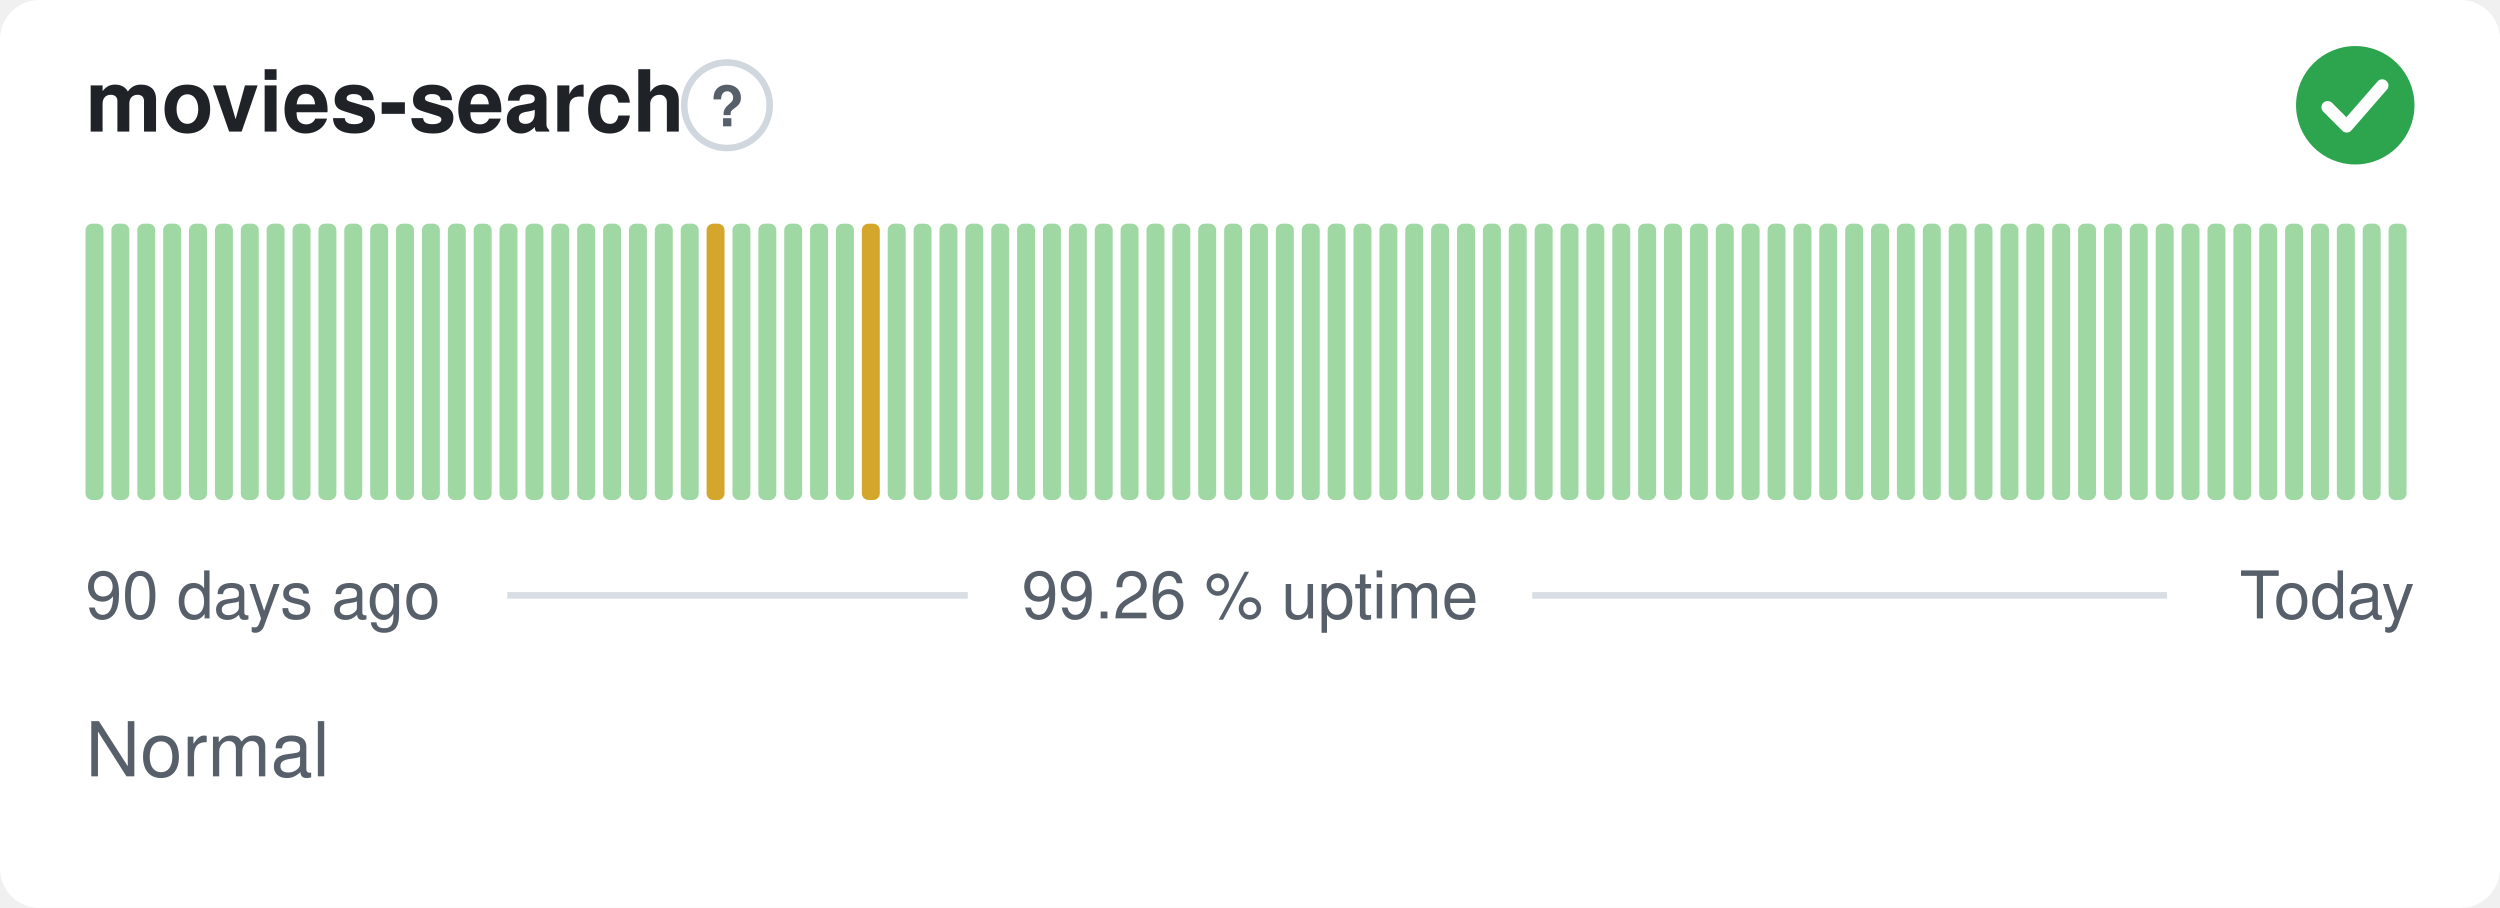
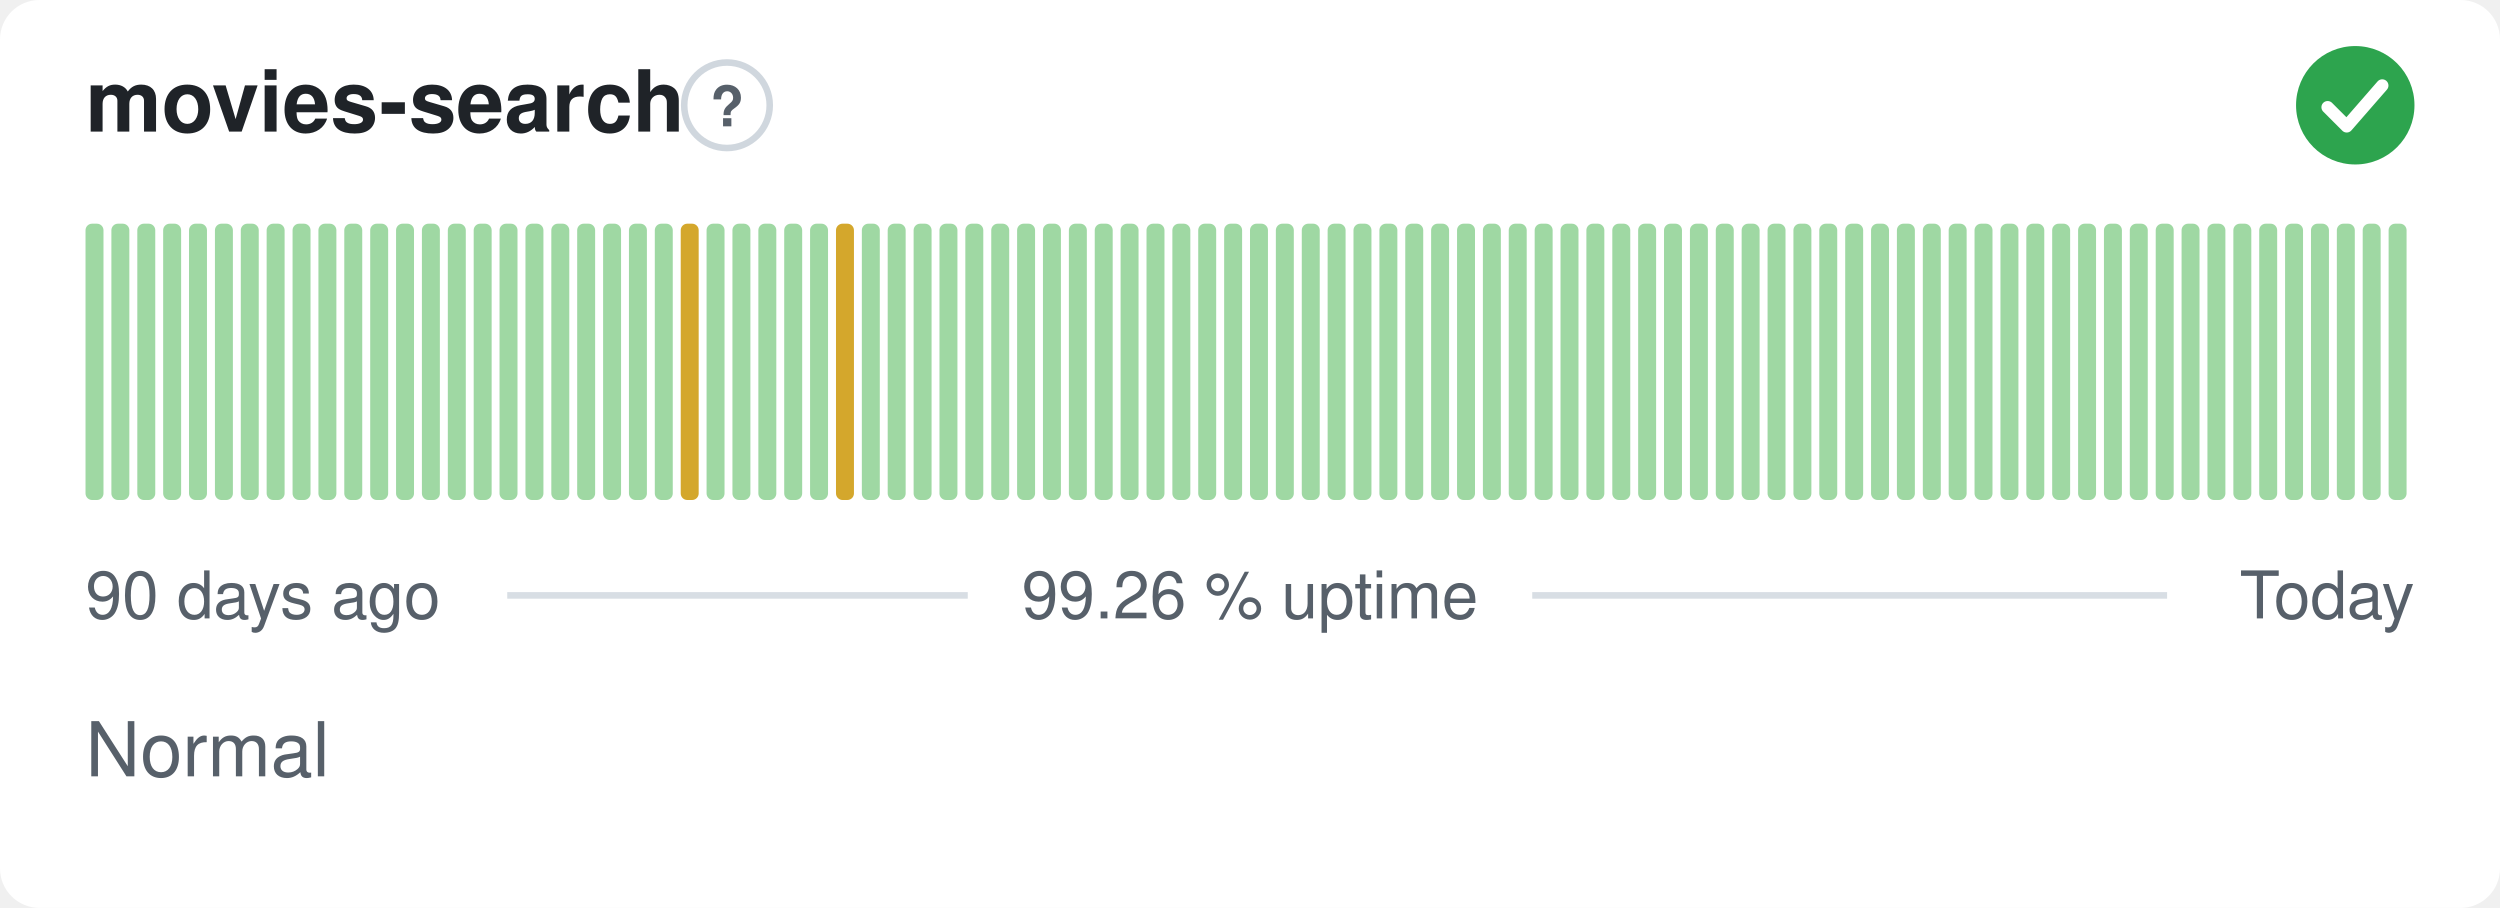
<svg xmlns="http://www.w3.org/2000/svg" width="380" height="138" viewBox="0 0 380 138" role="img" aria-label="movies-search: Normal, 99.26 % uptime over the last 90 days" font-family="-apple-system,BlinkMacSystemFont,'Segoe UI',Helvetica,Arial,sans-serif">
  <style>
    @media (prefers-color-scheme: dark) {
      .bg { fill: #0d1117 }
      .title { fill: #e6edf3 }
      .muted { fill: #8b949e }
      .hint { stroke: #30363d }
      .rule { stroke: #30363d }
      .nodata { fill: #21262d }
    }
  </style>
  <rect class="bg" width="380" height="138" rx="6" fill="#ffffff" />
  <text class="title" x="13" y="20" font-size="13" font-weight="600" fill="#1f2328">movies-search</text>
  <circle class="hint" cx="110.5" cy="16" r="6.5" fill="none" stroke="#d0d7de" stroke-width="1" />
  <text class="muted" x="110.5" y="19.2" text-anchor="middle" font-size="8.5" font-weight="700" fill="#57606a">?</text>
  <circle cx="358" cy="16" r="9" fill="#2da44e" />
  <path d="M353.80 16.30l2.90 2.90 5.40 -6.20" fill="none" stroke="#fff" stroke-width="1.89" stroke-linecap="round" stroke-linejoin="round" />
  <rect x="13.00" y="34.00" width="2.73" height="42.00" rx="1" fill="#9fd8a3" />
  <rect x="16.93" y="34.00" width="2.73" height="42.00" rx="1" fill="#9fd8a3" />
  <rect x="20.87" y="34.00" width="2.73" height="42.00" rx="1" fill="#9fd8a3" />
  <rect x="24.80" y="34.00" width="2.73" height="42.00" rx="1" fill="#9fd8a3" />
  <rect x="28.73" y="34.00" width="2.73" height="42.00" rx="1" fill="#9fd8a3" />
  <rect x="32.67" y="34.00" width="2.73" height="42.00" rx="1" fill="#9fd8a3" />
  <rect x="36.60" y="34.00" width="2.73" height="42.00" rx="1" fill="#9fd8a3" />
  <rect x="40.53" y="34.00" width="2.73" height="42.00" rx="1" fill="#9fd8a3" />
  <rect x="44.47" y="34.00" width="2.73" height="42.00" rx="1" fill="#9fd8a3" />
  <rect x="48.40" y="34.00" width="2.73" height="42.00" rx="1" fill="#9fd8a3" />
  <rect x="52.33" y="34.00" width="2.73" height="42.00" rx="1" fill="#9fd8a3" />
  <rect x="56.27" y="34.00" width="2.73" height="42.00" rx="1" fill="#9fd8a3" />
  <rect x="60.20" y="34.00" width="2.73" height="42.00" rx="1" fill="#9fd8a3" />
  <rect x="64.13" y="34.00" width="2.73" height="42.00" rx="1" fill="#9fd8a3" />
  <rect x="68.07" y="34.00" width="2.73" height="42.00" rx="1" fill="#9fd8a3" />
  <rect x="72.00" y="34.00" width="2.73" height="42.00" rx="1" fill="#9fd8a3" />
  <rect x="75.93" y="34.00" width="2.73" height="42.00" rx="1" fill="#9fd8a3" />
  <rect x="79.87" y="34.00" width="2.73" height="42.00" rx="1" fill="#9fd8a3" />
  <rect x="83.80" y="34.00" width="2.73" height="42.00" rx="1" fill="#9fd8a3" />
  <rect x="87.73" y="34.00" width="2.73" height="42.00" rx="1" fill="#9fd8a3" />
  <rect x="91.67" y="34.00" width="2.73" height="42.00" rx="1" fill="#9fd8a3" />
  <rect x="95.60" y="34.00" width="2.73" height="42.00" rx="1" fill="#9fd8a3" />
  <rect x="99.53" y="34.00" width="2.73" height="42.00" rx="1" fill="#9fd8a3" />
-   <rect x="103.47" y="34.00" width="2.73" height="42.00" rx="1" fill="#9fd8a3" />
-   <rect x="107.40" y="34.00" width="2.73" height="42.00" rx="1" fill="#d4a72c" />
+   <rect x="103.47" y="34.00" width="2.73" height="42.00" rx="1" fill="#d4a72c" />
+   <rect x="107.40" y="34.00" width="2.73" height="42.00" rx="1" fill="#9fd8a3" />
  <rect x="111.33" y="34.00" width="2.73" height="42.00" rx="1" fill="#9fd8a3" />
  <rect x="115.27" y="34.00" width="2.73" height="42.00" rx="1" fill="#9fd8a3" />
  <rect x="119.20" y="34.00" width="2.73" height="42.00" rx="1" fill="#9fd8a3" />
  <rect x="123.13" y="34.00" width="2.73" height="42.00" rx="1" fill="#9fd8a3" />
-   <rect x="127.07" y="34.00" width="2.73" height="42.00" rx="1" fill="#9fd8a3" />
-   <rect x="131.00" y="34.00" width="2.73" height="42.00" rx="1" fill="#d4a72c" />
+   <rect x="127.07" y="34.00" width="2.73" height="42.00" rx="1" fill="#d4a72c" />
+   <rect x="131.00" y="34.00" width="2.73" height="42.00" rx="1" fill="#9fd8a3" />
  <rect x="134.93" y="34.00" width="2.73" height="42.00" rx="1" fill="#9fd8a3" />
  <rect x="138.87" y="34.00" width="2.73" height="42.00" rx="1" fill="#9fd8a3" />
  <rect x="142.80" y="34.00" width="2.73" height="42.00" rx="1" fill="#9fd8a3" />
  <rect x="146.73" y="34.00" width="2.73" height="42.00" rx="1" fill="#9fd8a3" />
  <rect x="150.67" y="34.00" width="2.73" height="42.00" rx="1" fill="#9fd8a3" />
  <rect x="154.60" y="34.00" width="2.73" height="42.00" rx="1" fill="#9fd8a3" />
  <rect x="158.53" y="34.00" width="2.73" height="42.00" rx="1" fill="#9fd8a3" />
  <rect x="162.47" y="34.00" width="2.73" height="42.00" rx="1" fill="#9fd8a3" />
  <rect x="166.40" y="34.00" width="2.73" height="42.00" rx="1" fill="#9fd8a3" />
  <rect x="170.33" y="34.00" width="2.73" height="42.00" rx="1" fill="#9fd8a3" />
  <rect x="174.27" y="34.00" width="2.73" height="42.00" rx="1" fill="#9fd8a3" />
  <rect x="178.20" y="34.00" width="2.73" height="42.00" rx="1" fill="#9fd8a3" />
  <rect x="182.13" y="34.00" width="2.73" height="42.00" rx="1" fill="#9fd8a3" />
  <rect x="186.07" y="34.00" width="2.73" height="42.00" rx="1" fill="#9fd8a3" />
  <rect x="190.00" y="34.00" width="2.73" height="42.00" rx="1" fill="#9fd8a3" />
  <rect x="193.93" y="34.00" width="2.73" height="42.00" rx="1" fill="#9fd8a3" />
  <rect x="197.87" y="34.00" width="2.73" height="42.00" rx="1" fill="#9fd8a3" />
  <rect x="201.80" y="34.00" width="2.73" height="42.00" rx="1" fill="#9fd8a3" />
  <rect x="205.73" y="34.00" width="2.73" height="42.00" rx="1" fill="#9fd8a3" />
  <rect x="209.67" y="34.00" width="2.73" height="42.00" rx="1" fill="#9fd8a3" />
  <rect x="213.60" y="34.00" width="2.73" height="42.00" rx="1" fill="#9fd8a3" />
  <rect x="217.53" y="34.00" width="2.73" height="42.00" rx="1" fill="#9fd8a3" />
  <rect x="221.47" y="34.00" width="2.73" height="42.00" rx="1" fill="#9fd8a3" />
  <rect x="225.40" y="34.00" width="2.73" height="42.00" rx="1" fill="#9fd8a3" />
  <rect x="229.33" y="34.00" width="2.73" height="42.00" rx="1" fill="#9fd8a3" />
  <rect x="233.27" y="34.00" width="2.73" height="42.00" rx="1" fill="#9fd8a3" />
  <rect x="237.20" y="34.00" width="2.73" height="42.00" rx="1" fill="#9fd8a3" />
  <rect x="241.13" y="34.00" width="2.73" height="42.00" rx="1" fill="#9fd8a3" />
  <rect x="245.07" y="34.00" width="2.73" height="42.00" rx="1" fill="#9fd8a3" />
  <rect x="249.00" y="34.00" width="2.73" height="42.00" rx="1" fill="#9fd8a3" />
  <rect x="252.93" y="34.00" width="2.73" height="42.00" rx="1" fill="#9fd8a3" />
  <rect x="256.87" y="34.00" width="2.73" height="42.00" rx="1" fill="#9fd8a3" />
  <rect x="260.80" y="34.00" width="2.73" height="42.00" rx="1" fill="#9fd8a3" />
  <rect x="264.73" y="34.00" width="2.73" height="42.00" rx="1" fill="#9fd8a3" />
  <rect x="268.67" y="34.00" width="2.73" height="42.00" rx="1" fill="#9fd8a3" />
  <rect x="272.60" y="34.00" width="2.73" height="42.00" rx="1" fill="#9fd8a3" />
  <rect x="276.53" y="34.00" width="2.73" height="42.00" rx="1" fill="#9fd8a3" />
  <rect x="280.47" y="34.00" width="2.73" height="42.00" rx="1" fill="#9fd8a3" />
  <rect x="284.40" y="34.00" width="2.73" height="42.00" rx="1" fill="#9fd8a3" />
  <rect x="288.33" y="34.00" width="2.73" height="42.00" rx="1" fill="#9fd8a3" />
  <rect x="292.27" y="34.00" width="2.73" height="42.00" rx="1" fill="#9fd8a3" />
  <rect x="296.20" y="34.00" width="2.73" height="42.00" rx="1" fill="#9fd8a3" />
  <rect x="300.13" y="34.00" width="2.73" height="42.00" rx="1" fill="#9fd8a3" />
  <rect x="304.07" y="34.00" width="2.73" height="42.00" rx="1" fill="#9fd8a3" />
  <rect x="308.00" y="34.00" width="2.73" height="42.00" rx="1" fill="#9fd8a3" />
  <rect x="311.93" y="34.00" width="2.73" height="42.00" rx="1" fill="#9fd8a3" />
  <rect x="315.87" y="34.00" width="2.73" height="42.00" rx="1" fill="#9fd8a3" />
  <rect x="319.80" y="34.00" width="2.73" height="42.00" rx="1" fill="#9fd8a3" />
  <rect x="323.73" y="34.00" width="2.73" height="42.00" rx="1" fill="#9fd8a3" />
  <rect x="327.67" y="34.00" width="2.73" height="42.00" rx="1" fill="#9fd8a3" />
  <rect x="331.60" y="34.00" width="2.73" height="42.00" rx="1" fill="#9fd8a3" />
  <rect x="335.53" y="34.00" width="2.73" height="42.00" rx="1" fill="#9fd8a3" />
  <rect x="339.47" y="34.00" width="2.73" height="42.00" rx="1" fill="#9fd8a3" />
  <rect x="343.40" y="34.00" width="2.73" height="42.00" rx="1" fill="#9fd8a3" />
  <rect x="347.33" y="34.00" width="2.73" height="42.00" rx="1" fill="#9fd8a3" />
  <rect x="351.27" y="34.00" width="2.73" height="42.00" rx="1" fill="#9fd8a3" />
  <rect x="355.20" y="34.00" width="2.73" height="42.00" rx="1" fill="#9fd8a3" />
  <rect x="359.13" y="34.00" width="2.73" height="42.00" rx="1" fill="#9fd8a3" />
  <rect x="363.07" y="34.00" width="2.73" height="42.00" rx="1" fill="#9fd8a3" />
  <text class="muted" x="13" y="94" font-size="10" fill="#57606a">90 days ago</text>
  <text class="muted" x="190" y="94" text-anchor="middle" font-size="10" fill="#57606a">99.26 % uptime</text>
  <text class="muted" x="367" y="94" text-anchor="end" font-size="10" fill="#57606a">Today</text>
  <line class="rule" x1="77.1" y1="90.5" x2="147.1" y2="90.5" stroke="#d8dee4" stroke-width="1" />
  <line class="rule" x1="232.9" y1="90.5" x2="329.4" y2="90.5" stroke="#d8dee4" stroke-width="1" />
  <text class="muted" x="13" y="118" font-size="11.5" fill="#57606a">Normal</text>
</svg>
